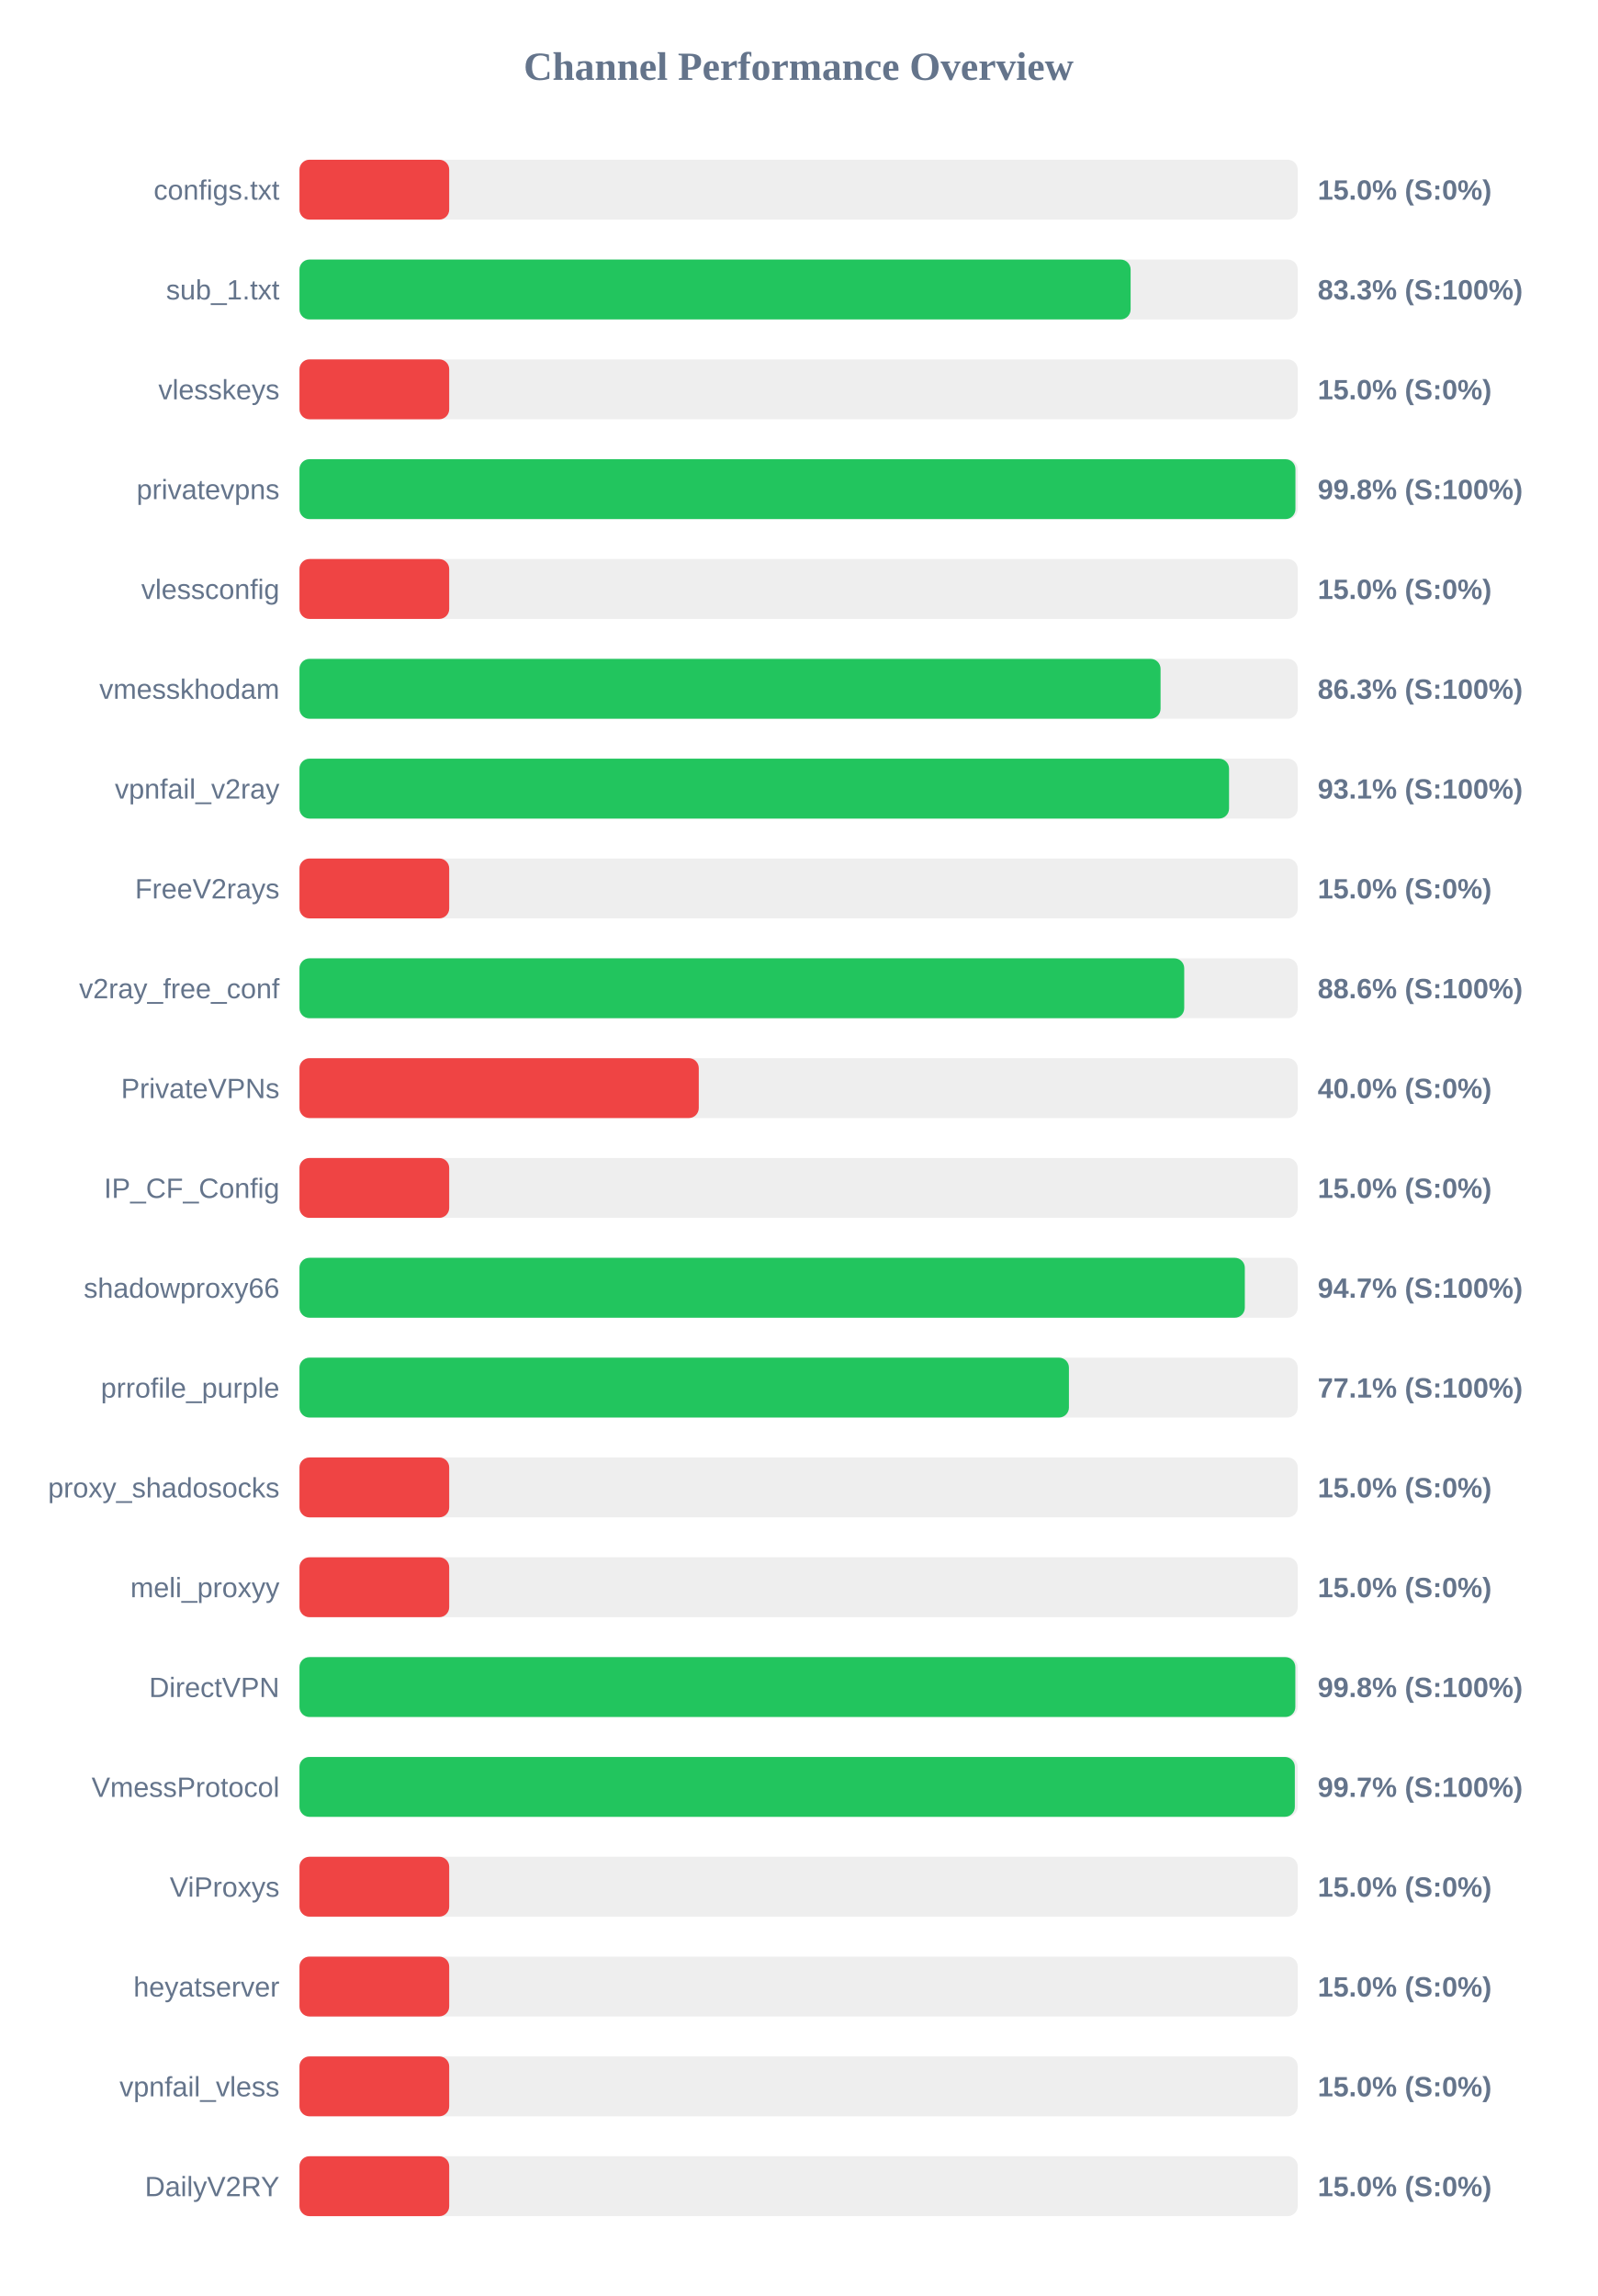
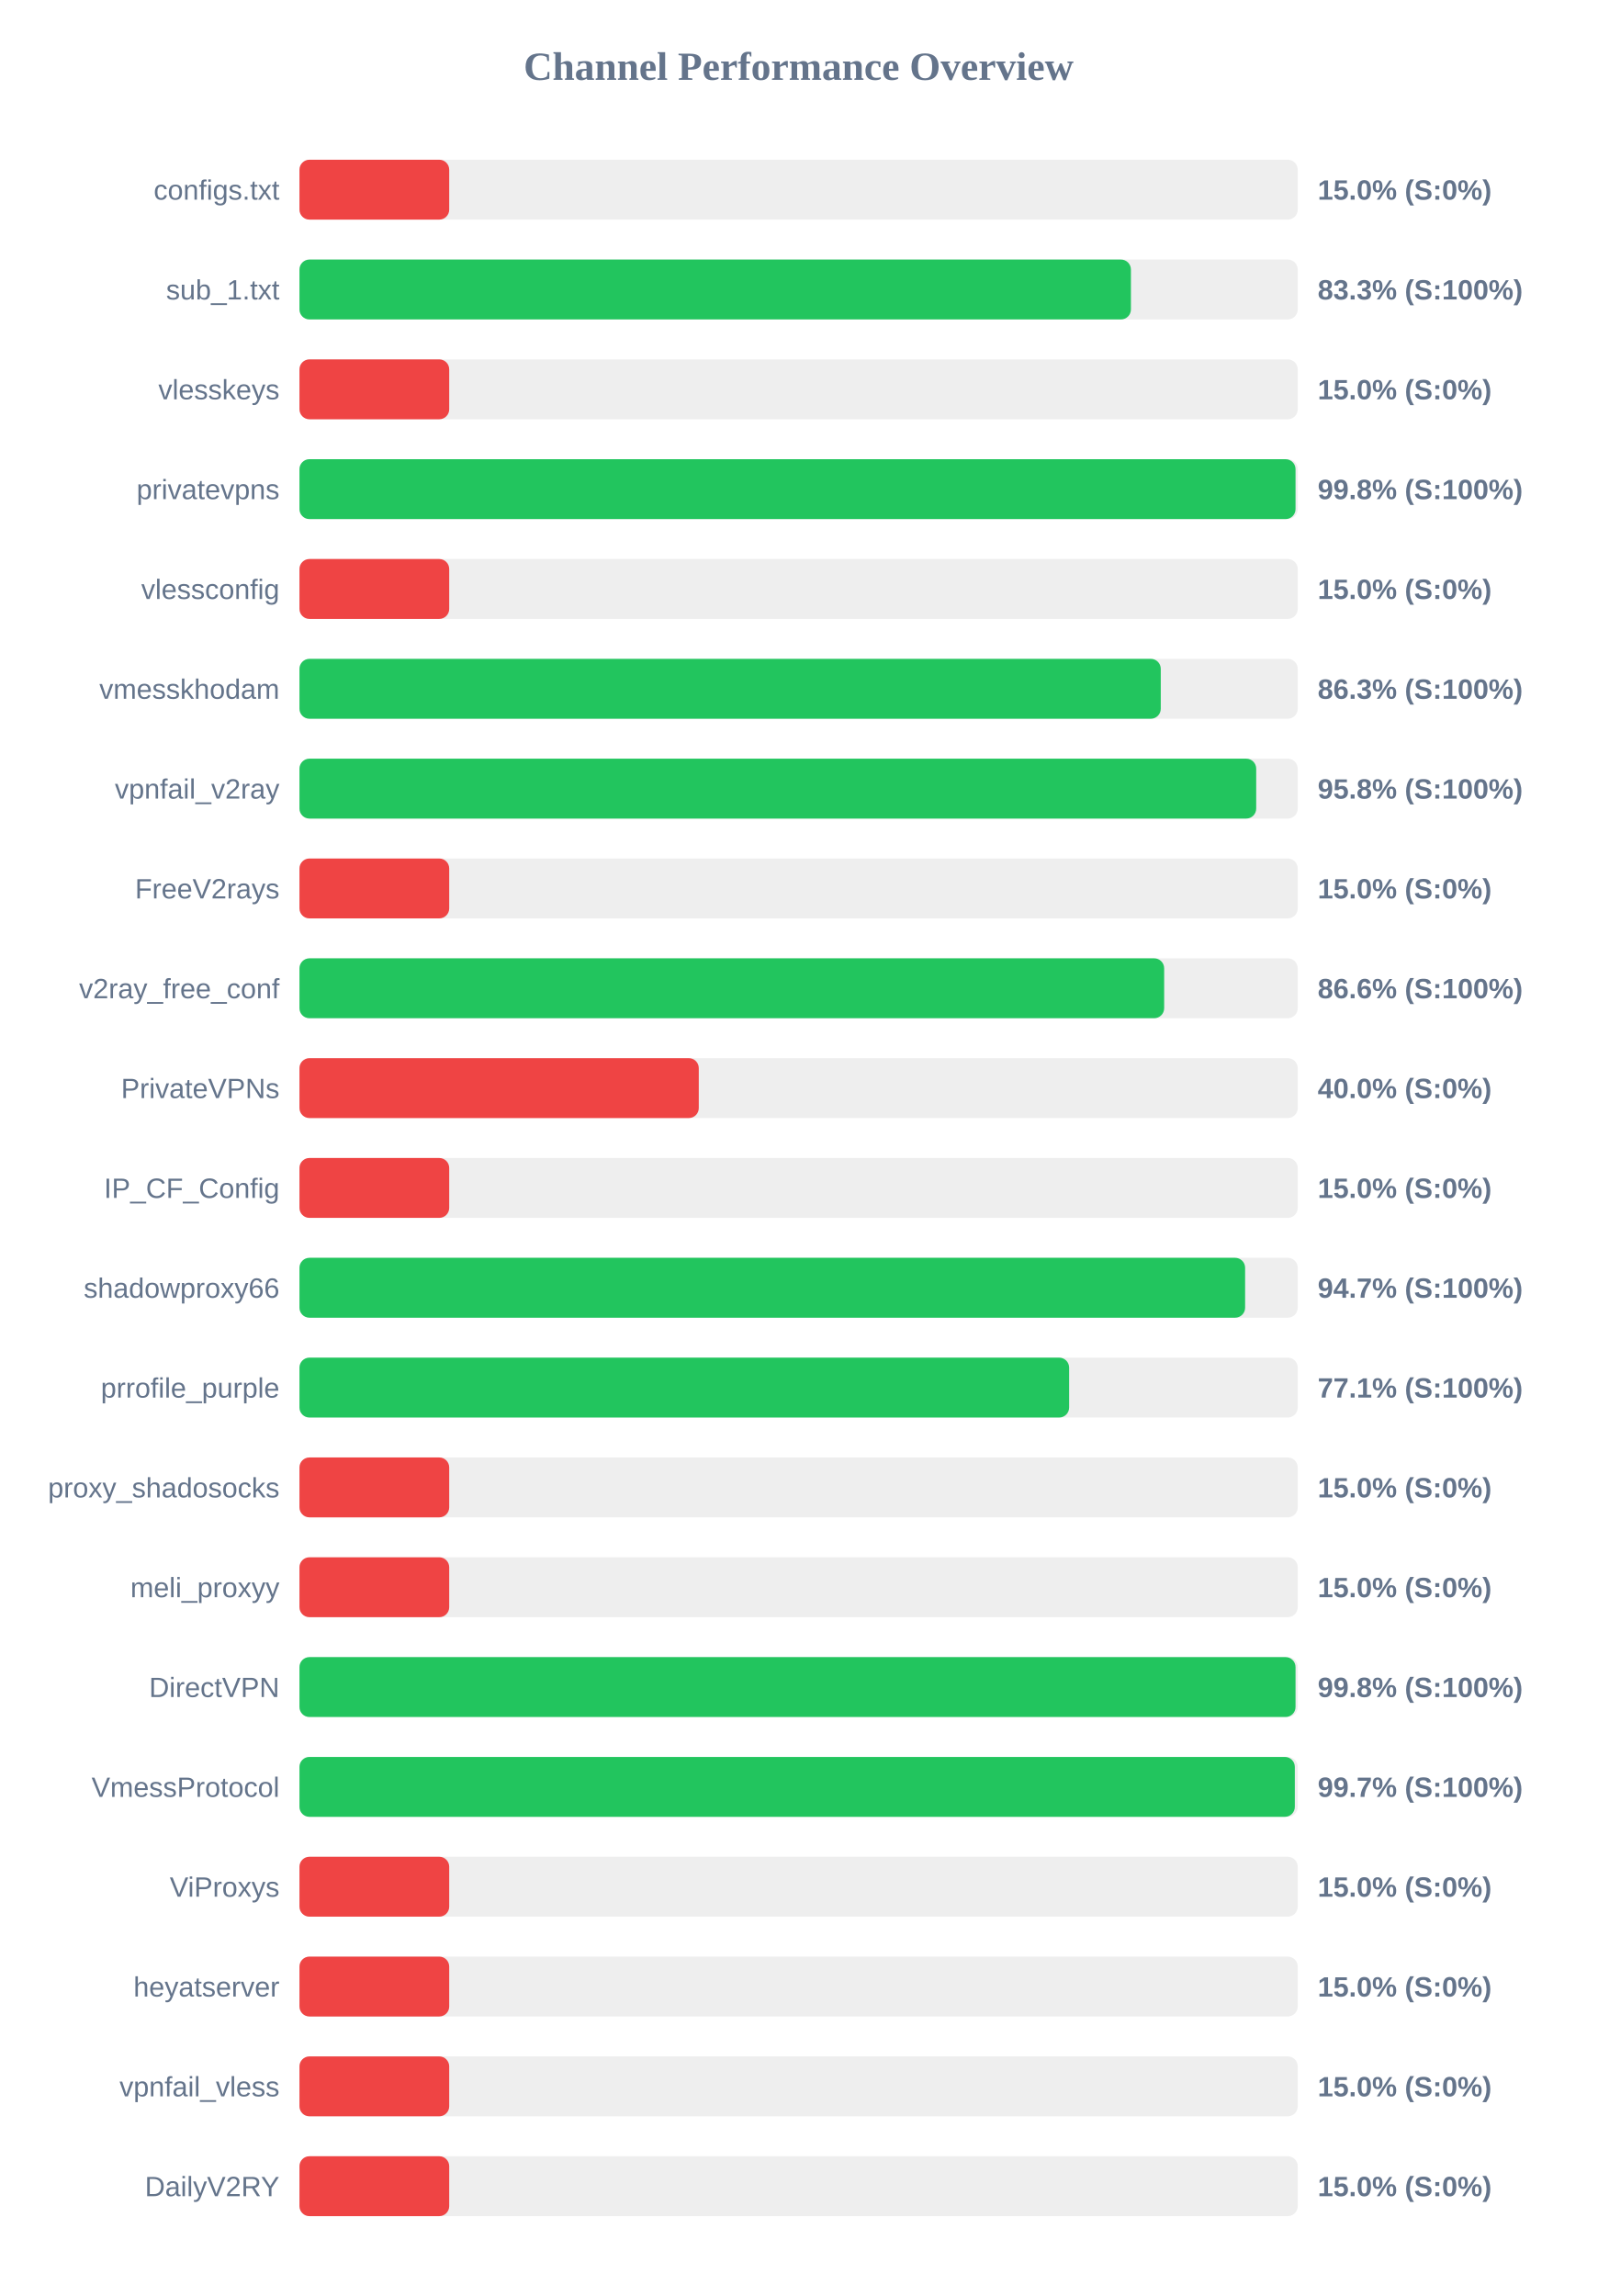
<svg xmlns="http://www.w3.org/2000/svg" width="800" height="1150" version="1.1">
  <style>
        .row { font: 14px Arial; fill: #64748b; }
        .score { font: bold 14px Arial; fill: #64748b; }
    </style>
  <text x="400" y="40" text-anchor="middle" font-size="20px" font-weight="bold" fill="#64748b">Channel Performance Overview</text>
  <rect x="150" y="80" width="500" height="30" fill="#eee" rx="5" />
  <rect x="150" y="80" width="75.0" height="30" fill="#ef4444" rx="5" />
  <text x="140" y="100" text-anchor="end" class="row">configs.txt</text>
  <text x="660" y="100" text-anchor="start" class="score">15.0% (S:0%)</text>
  <rect x="150" y="130" width="500" height="30" fill="#eee" rx="5" />
-   <rect x="150" y="130" width="416.3" height="30" fill="#22c55e" rx="5" />
+   <rect x="150" y="130" width="416.45" height="30" fill="#22c55e" rx="5" />
  <text x="140" y="150" text-anchor="end" class="row">sub_1.txt</text>
  <text x="660" y="150" text-anchor="start" class="score">83.3% (S:100%)</text>
  <rect x="150" y="180" width="500" height="30" fill="#eee" rx="5" />
  <rect x="150" y="180" width="75.0" height="30" fill="#ef4444" rx="5" />
  <text x="140" y="200" text-anchor="end" class="row">vlesskeys</text>
  <text x="660" y="200" text-anchor="start" class="score">15.0% (S:0%)</text>
  <rect x="150" y="230" width="500" height="30" fill="#eee" rx="5" />
-   <rect x="150" y="230" width="498.85" height="30" fill="#22c55e" rx="5" />
+   <rect x="150" y="230" width="498.9" height="30" fill="#22c55e" rx="5" />
  <text x="140" y="250" text-anchor="end" class="row">privatevpns</text>
  <text x="660" y="250" text-anchor="start" class="score">99.8% (S:100%)</text>
  <rect x="150" y="280" width="500" height="30" fill="#eee" rx="5" />
  <rect x="150" y="280" width="75.0" height="30" fill="#ef4444" rx="5" />
  <text x="140" y="300" text-anchor="end" class="row">vlessconfig</text>
  <text x="660" y="300" text-anchor="start" class="score">15.0% (S:0%)</text>
  <rect x="150" y="330" width="500" height="30" fill="#eee" rx="5" />
-   <rect x="150" y="330" width="431.3" height="30" fill="#22c55e" rx="5" />
+   <rect x="150" y="330" width="431.4" height="30" fill="#22c55e" rx="5" />
  <text x="140" y="350" text-anchor="end" class="row">vmesskhodam</text>
  <text x="660" y="350" text-anchor="start" class="score">86.3% (S:100%)</text>
  <rect x="150" y="380" width="500" height="30" fill="#eee" rx="5" />
-   <rect x="150" y="380" width="465.6" height="30" fill="#22c55e" rx="5" />
+   <rect x="150" y="380" width="479.2" height="30" fill="#22c55e" rx="5" />
  <text x="140" y="400" text-anchor="end" class="row">vpnfail_v2ray</text>
-   <text x="660" y="400" text-anchor="start" class="score">93.1% (S:100%)</text>
+   <text x="660" y="400" text-anchor="start" class="score">95.8% (S:100%)</text>
  <rect x="150" y="430" width="500" height="30" fill="#eee" rx="5" />
  <rect x="150" y="430" width="75.0" height="30" fill="#ef4444" rx="5" />
  <text x="140" y="450" text-anchor="end" class="row">FreeV2rays</text>
  <text x="660" y="450" text-anchor="start" class="score">15.0% (S:0%)</text>
  <rect x="150" y="480" width="500" height="30" fill="#eee" rx="5" />
-   <rect x="150" y="480" width="443.15" height="30" fill="#22c55e" rx="5" />
+   <rect x="150" y="480" width="433.1" height="30" fill="#22c55e" rx="5" />
  <text x="140" y="500" text-anchor="end" class="row">v2ray_free_conf</text>
-   <text x="660" y="500" text-anchor="start" class="score">88.6% (S:100%)</text>
+   <text x="660" y="500" text-anchor="start" class="score">86.6% (S:100%)</text>
  <rect x="150" y="530" width="500" height="30" fill="#eee" rx="5" />
  <rect x="150" y="530" width="200.0" height="30" fill="#ef4444" rx="5" />
  <text x="140" y="550" text-anchor="end" class="row">PrivateVPNs</text>
  <text x="660" y="550" text-anchor="start" class="score">40.0% (S:0%)</text>
  <rect x="150" y="580" width="500" height="30" fill="#eee" rx="5" />
  <rect x="150" y="580" width="75.0" height="30" fill="#ef4444" rx="5" />
  <text x="140" y="600" text-anchor="end" class="row">IP_CF_Config</text>
  <text x="660" y="600" text-anchor="start" class="score">15.0% (S:0%)</text>
  <rect x="150" y="630" width="500" height="30" fill="#eee" rx="5" />
-   <rect x="150" y="630" width="473.5" height="30" fill="#22c55e" rx="5" />
+   <rect x="150" y="630" width="473.65" height="30" fill="#22c55e" rx="5" />
  <text x="140" y="650" text-anchor="end" class="row">shadowproxy66</text>
  <text x="660" y="650" text-anchor="start" class="score">94.7% (S:100%)</text>
  <rect x="150" y="680" width="500" height="30" fill="#eee" rx="5" />
-   <rect x="150" y="680" width="385.4" height="30" fill="#22c55e" rx="5" />
+   <rect x="150" y="680" width="385.5" height="30" fill="#22c55e" rx="5" />
  <text x="140" y="700" text-anchor="end" class="row">prrofile_purple</text>
  <text x="660" y="700" text-anchor="start" class="score">77.1% (S:100%)</text>
  <rect x="150" y="730" width="500" height="30" fill="#eee" rx="5" />
  <rect x="150" y="730" width="75.0" height="30" fill="#ef4444" rx="5" />
  <text x="140" y="750" text-anchor="end" class="row">proxy_shadosocks</text>
  <text x="660" y="750" text-anchor="start" class="score">15.0% (S:0%)</text>
  <rect x="150" y="780" width="500" height="30" fill="#eee" rx="5" />
  <rect x="150" y="780" width="75.0" height="30" fill="#ef4444" rx="5" />
  <text x="140" y="800" text-anchor="end" class="row">meli_proxyy</text>
  <text x="660" y="800" text-anchor="start" class="score">15.0% (S:0%)</text>
  <rect x="150" y="830" width="500" height="30" fill="#eee" rx="5" />
-   <rect x="150" y="830" width="498.8" height="30" fill="#22c55e" rx="5" />
+   <rect x="150" y="830" width="498.9" height="30" fill="#22c55e" rx="5" />
  <text x="140" y="850" text-anchor="end" class="row">DirectVPN</text>
  <text x="660" y="850" text-anchor="start" class="score">99.8% (S:100%)</text>
  <rect x="150" y="880" width="500" height="30" fill="#eee" rx="5" />
  <rect x="150" y="880" width="498.55" height="30" fill="#22c55e" rx="5" />
  <text x="140" y="900" text-anchor="end" class="row">VmessProtocol</text>
  <text x="660" y="900" text-anchor="start" class="score">99.7% (S:100%)</text>
  <rect x="150" y="930" width="500" height="30" fill="#eee" rx="5" />
  <rect x="150" y="930" width="75.0" height="30" fill="#ef4444" rx="5" />
  <text x="140" y="950" text-anchor="end" class="row">ViProxys</text>
  <text x="660" y="950" text-anchor="start" class="score">15.0% (S:0%)</text>
  <rect x="150" y="980" width="500" height="30" fill="#eee" rx="5" />
  <rect x="150" y="980" width="75.0" height="30" fill="#ef4444" rx="5" />
  <text x="140" y="1000" text-anchor="end" class="row">heyatserver</text>
  <text x="660" y="1000" text-anchor="start" class="score">15.0% (S:0%)</text>
  <rect x="150" y="1030" width="500" height="30" fill="#eee" rx="5" />
  <rect x="150" y="1030" width="75.0" height="30" fill="#ef4444" rx="5" />
  <text x="140" y="1050" text-anchor="end" class="row">vpnfail_vless</text>
  <text x="660" y="1050" text-anchor="start" class="score">15.0% (S:0%)</text>
  <rect x="150" y="1080" width="500" height="30" fill="#eee" rx="5" />
  <rect x="150" y="1080" width="75.0" height="30" fill="#ef4444" rx="5" />
  <text x="140" y="1100" text-anchor="end" class="row">DailyV2RY</text>
  <text x="660" y="1100" text-anchor="start" class="score">15.0% (S:0%)</text>
</svg>
